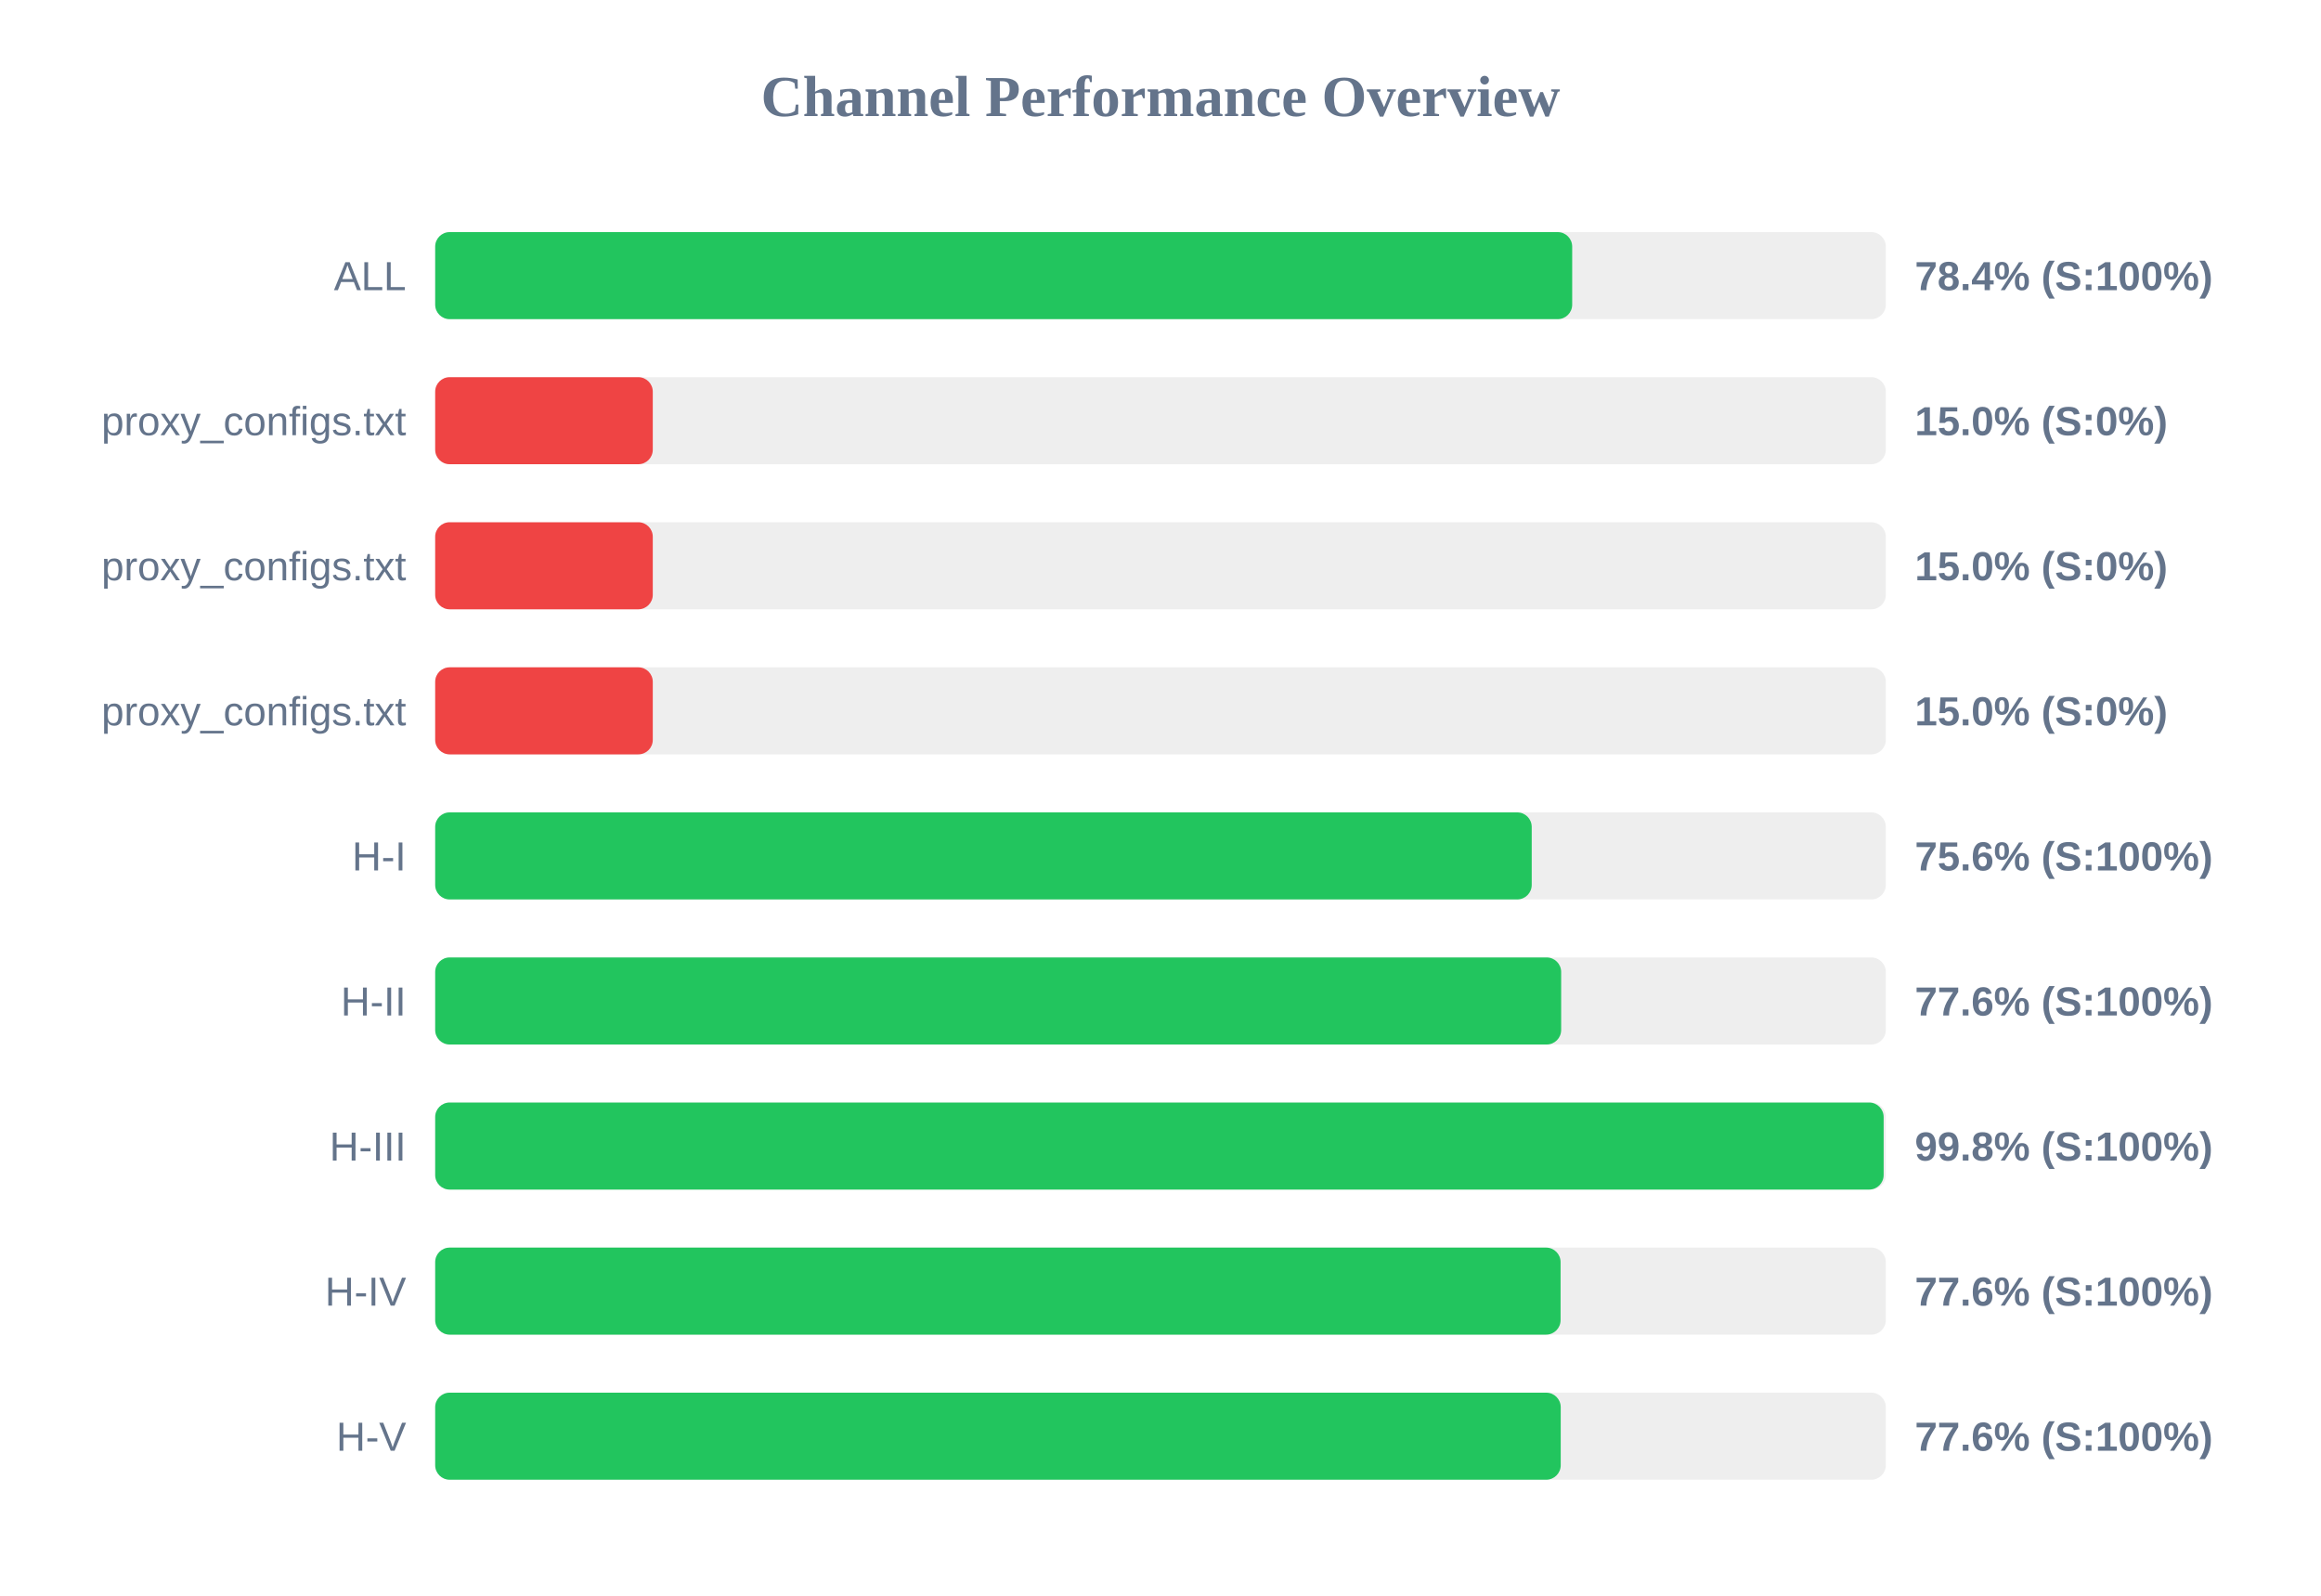
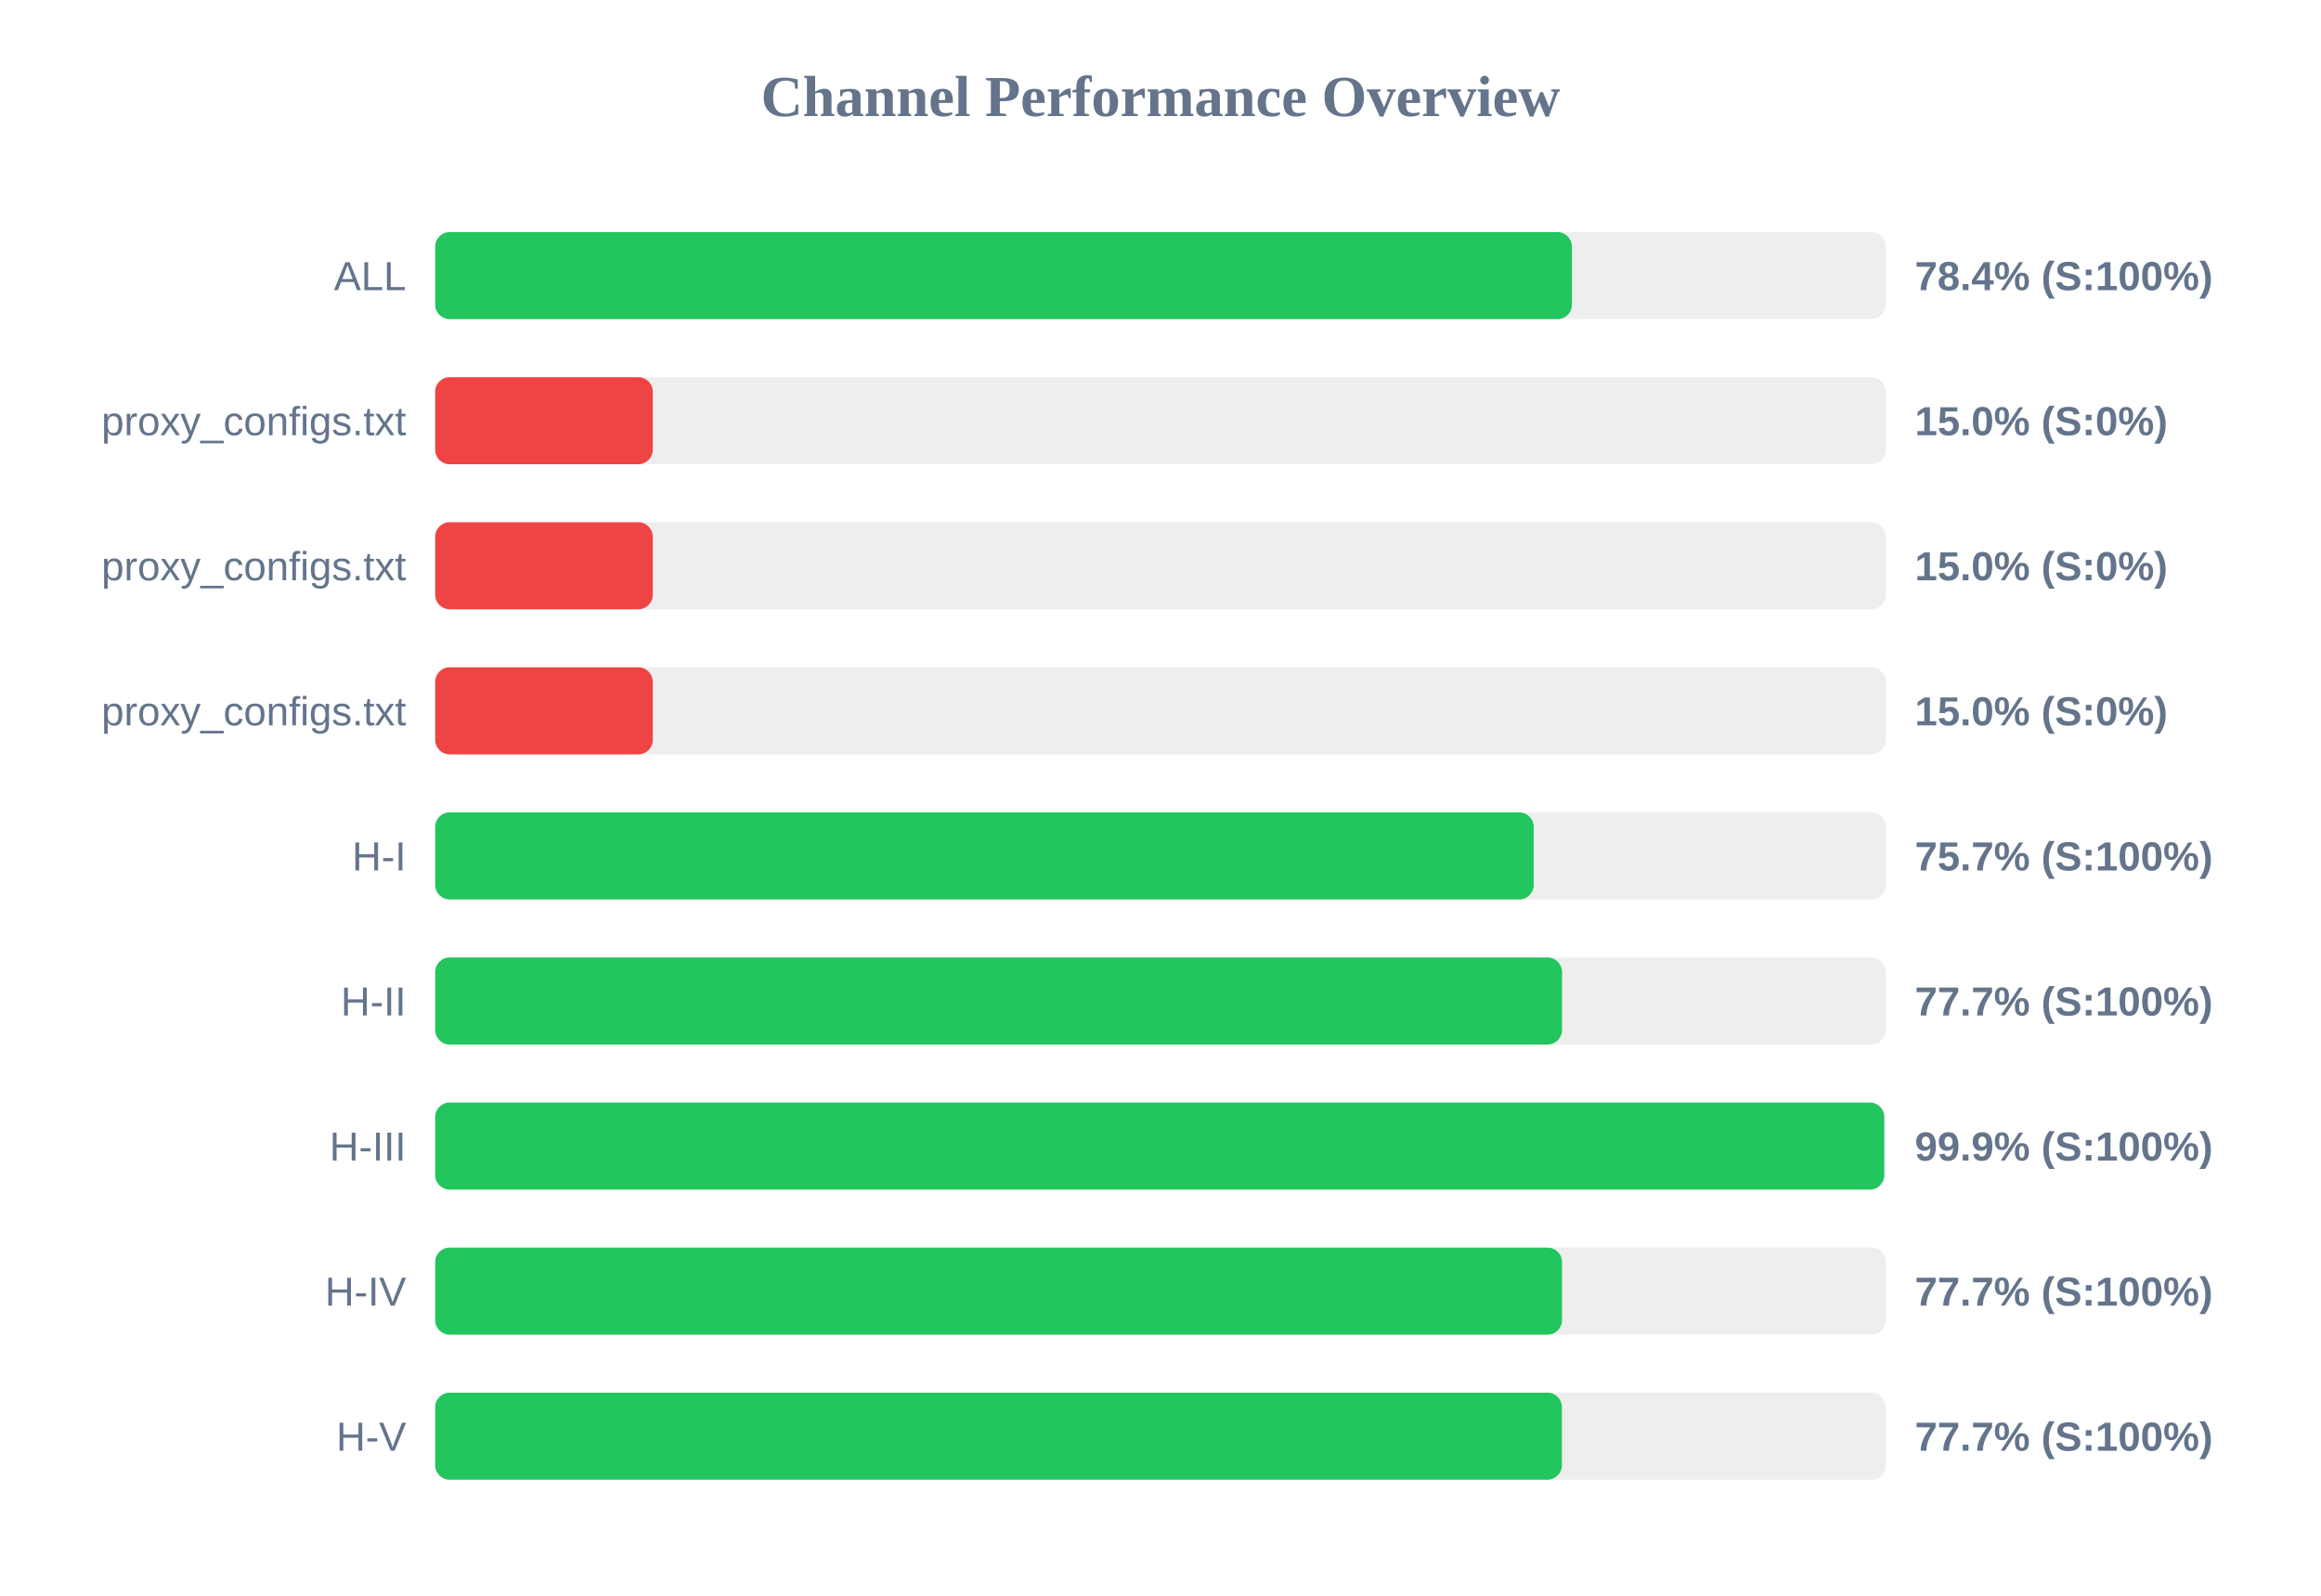
<svg xmlns="http://www.w3.org/2000/svg" width="800" height="550" version="1.1">
  <style>
        .row { font: 14px Arial; fill: #64748b; }
        .score { font: bold 14px Arial; fill: #64748b; }
    </style>
  <text x="400" y="40" text-anchor="middle" font-size="20px" font-weight="bold" fill="#64748b">Channel Performance Overview</text>
  <rect x="150" y="80" width="500" height="30" fill="#eee" rx="5" />
-   <rect x="150" y="80" width="391.9" height="30" fill="#22c55e" rx="5" />
+   <rect x="150" y="80" width="391.8" height="30" fill="#22c55e" rx="5" />
  <text x="140" y="100" text-anchor="end" class="row">ALL</text>
  <text x="660" y="100" text-anchor="start" class="score">78.4% (S:100%)</text>
  <rect x="150" y="130" width="500" height="30" fill="#eee" rx="5" />
  <rect x="150" y="130" width="75.0" height="30" fill="#ef4444" rx="5" />
  <text x="140" y="150" text-anchor="end" class="row">proxy_configs.txt</text>
  <text x="660" y="150" text-anchor="start" class="score">15.0% (S:0%)</text>
  <rect x="150" y="180" width="500" height="30" fill="#eee" rx="5" />
  <rect x="150" y="180" width="75.0" height="30" fill="#ef4444" rx="5" />
  <text x="140" y="200" text-anchor="end" class="row">proxy_configs.txt</text>
  <text x="660" y="200" text-anchor="start" class="score">15.0% (S:0%)</text>
  <rect x="150" y="230" width="500" height="30" fill="#eee" rx="5" />
  <rect x="150" y="230" width="75.0" height="30" fill="#ef4444" rx="5" />
  <text x="140" y="250" text-anchor="end" class="row">proxy_configs.txt</text>
  <text x="660" y="250" text-anchor="start" class="score">15.0% (S:0%)</text>
  <rect x="150" y="280" width="500" height="30" fill="#eee" rx="5" />
-   <rect x="150" y="280" width="377.95" height="30" fill="#22c55e" rx="5" />
+   <rect x="150" y="280" width="378.65" height="30" fill="#22c55e" rx="5" />
  <text x="140" y="300" text-anchor="end" class="row">H-I</text>
-   <text x="660" y="300" text-anchor="start" class="score">75.6% (S:100%)</text>
+   <text x="660" y="300" text-anchor="start" class="score">75.7% (S:100%)</text>
  <rect x="150" y="330" width="500" height="30" fill="#eee" rx="5" />
-   <rect x="150" y="330" width="388.1" height="30" fill="#22c55e" rx="5" />
+   <rect x="150" y="330" width="388.4" height="30" fill="#22c55e" rx="5" />
  <text x="140" y="350" text-anchor="end" class="row">H-II</text>
-   <text x="660" y="350" text-anchor="start" class="score">77.6% (S:100%)</text>
+   <text x="660" y="350" text-anchor="start" class="score">77.7% (S:100%)</text>
  <rect x="150" y="380" width="500" height="30" fill="#eee" rx="5" />
-   <rect x="150" y="380" width="499.25" height="30" fill="#22c55e" rx="5" />
+   <rect x="150" y="380" width="499.45" height="30" fill="#22c55e" rx="5" />
  <text x="140" y="400" text-anchor="end" class="row">H-III</text>
-   <text x="660" y="400" text-anchor="start" class="score">99.8% (S:100%)</text>
+   <text x="660" y="400" text-anchor="start" class="score">99.9% (S:100%)</text>
  <rect x="150" y="430" width="500" height="30" fill="#eee" rx="5" />
-   <rect x="150" y="430" width="387.9" height="30" fill="#22c55e" rx="5" />
+   <rect x="150" y="430" width="388.4" height="30" fill="#22c55e" rx="5" />
  <text x="140" y="450" text-anchor="end" class="row">H-IV</text>
-   <text x="660" y="450" text-anchor="start" class="score">77.6% (S:100%)</text>
+   <text x="660" y="450" text-anchor="start" class="score">77.7% (S:100%)</text>
  <rect x="150" y="480" width="500" height="30" fill="#eee" rx="5" />
-   <rect x="150" y="480" width="387.95" height="30" fill="#22c55e" rx="5" />
+   <rect x="150" y="480" width="388.35" height="30" fill="#22c55e" rx="5" />
  <text x="140" y="500" text-anchor="end" class="row">H-V</text>
-   <text x="660" y="500" text-anchor="start" class="score">77.6% (S:100%)</text>
+   <text x="660" y="500" text-anchor="start" class="score">77.7% (S:100%)</text>
</svg>
